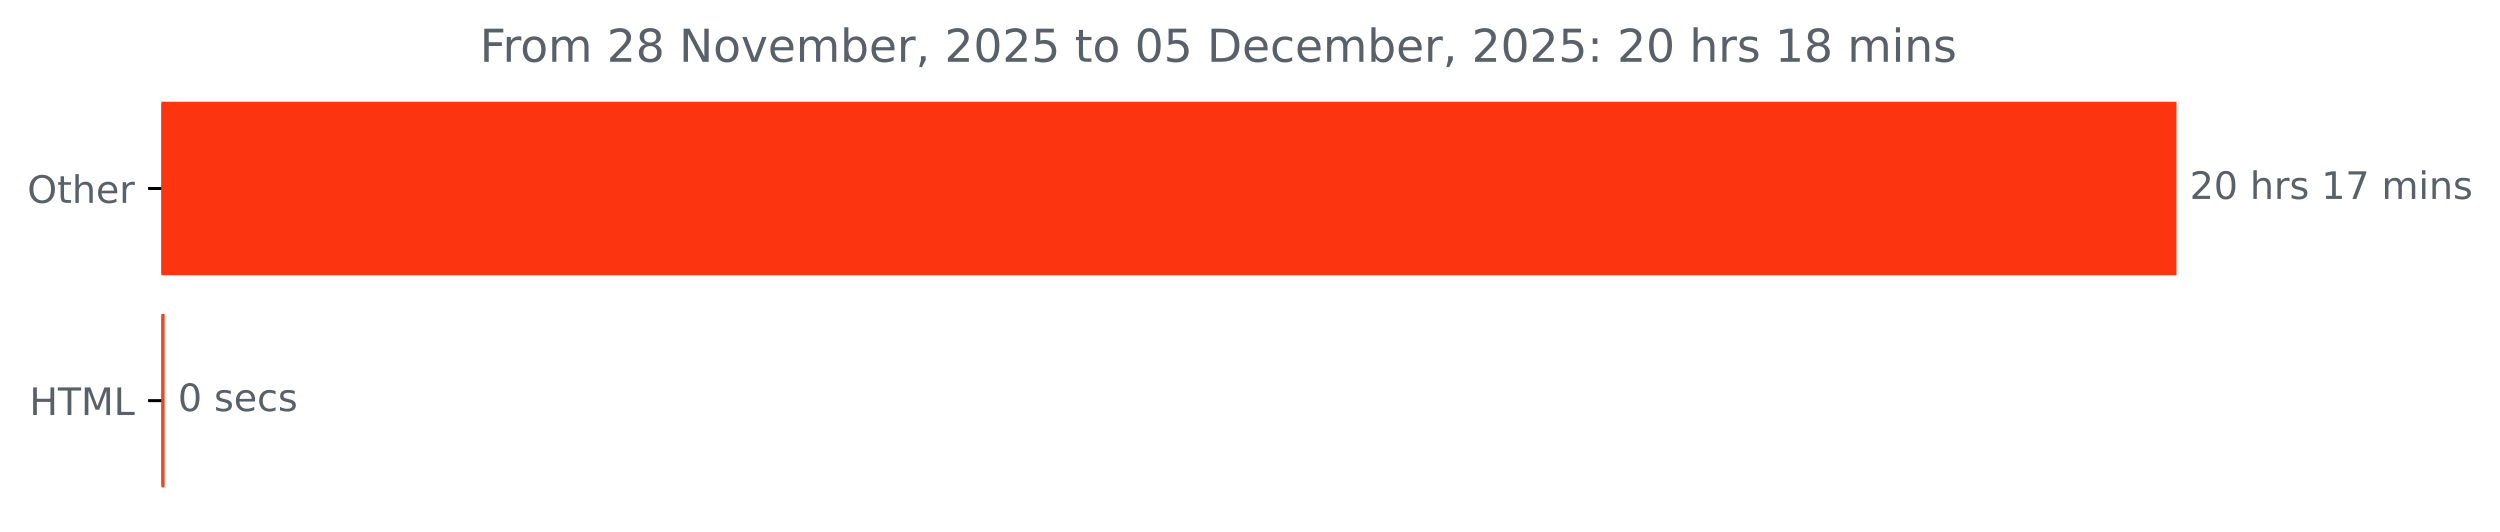
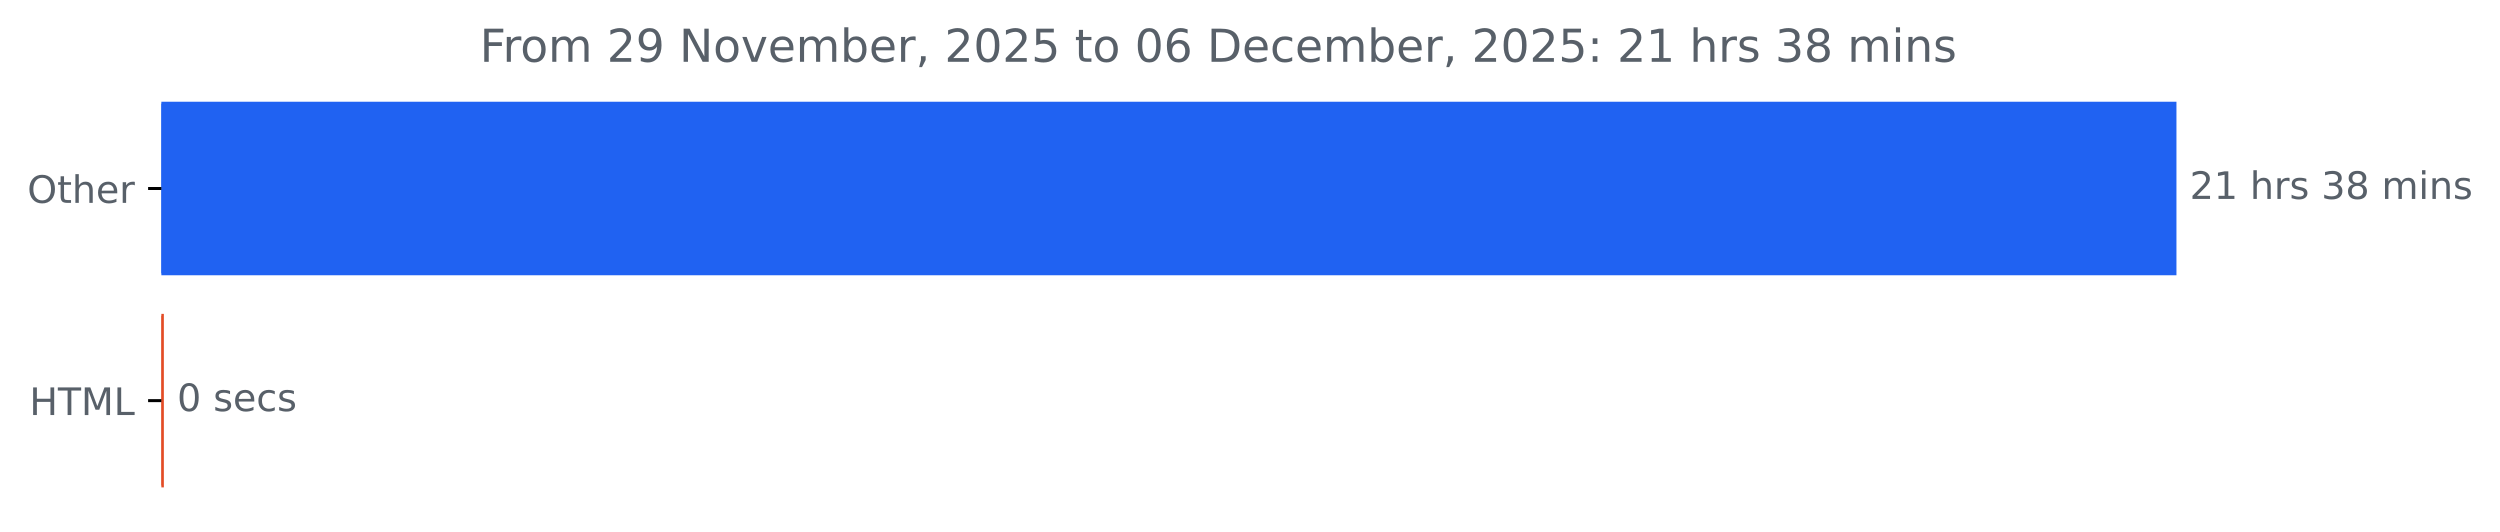
<svg xmlns="http://www.w3.org/2000/svg" xmlns:xlink="http://www.w3.org/1999/xlink" width="659.93pt" height="140.398pt" viewBox="0 0 659.93 140.398" version="1.1">
  <defs>
    <style type="text/css">*{stroke-linejoin: round; stroke-linecap: butt}</style>
  </defs>
  <g id="figure_1">
    <g id="patch_1">
      <path d="M 0 140.398  L 659.93 140.398  L 659.93 0  L 0 0  L 0 140.398  z " style="fill: none" />
    </g>
    <g id="axes_1">
      <g id="patch_2">
-         <path d="M 42.594 27.358  L 574.022 27.358  L 574.022 72.158  L 42.594 72.158  z " clip-path="url(#p5cdc9632b5)" style="fill: #fc340f; stroke: #fc340f; stroke-linejoin: miter" />
+         <path d="M 42.594 27.358  L 574.022 27.358  L 574.022 72.158  L 42.594 72.158  z " clip-path="url(#p1c99fbd3cf)" style="fill: #2062f2; stroke: #2062f2; stroke-linejoin: miter" />
      </g>
      <g id="patch_3">
-         <path d="M 42.594 83.358  L 42.966 83.358  L 42.966 128.158  L 42.594 128.158  z " clip-path="url(#p5cdc9632b5)" style="fill: #e34c26; stroke: #e34c26; stroke-linejoin: miter" />
+         <path d="M 42.594 83.358  L 42.753 83.358  L 42.753 128.158  L 42.594 128.158  z " clip-path="url(#p1c99fbd3cf)" style="fill: #e34c26; stroke: #e34c26; stroke-linejoin: miter" />
      </g>
      <g id="matplotlib.axis_1" />
      <g id="matplotlib.axis_2">
        <g id="ytick_1">
          <g id="line2d_1">
            <defs>
-               <path id="m73cefc8a3c" d="M 0 0  L -3.5 0  " style="stroke: #000000; stroke-width: 0.8" />
+               <path id="meebd0fad5f" d="M 0 0  L -3.5 0  " style="stroke: #000000; stroke-width: 0.8" />
            </defs>
            <g>
-               <use xlink:href="#m73cefc8a3c" x="42.594" y="49.758" style="stroke: #000000; stroke-width: 0.8" />
+               <use xlink:href="#meebd0fad5f" x="42.594" y="49.758" style="stroke: #000000; stroke-width: 0.8" />
            </g>
          </g>
          <g id="text_1">
            <g style="fill: #586069" transform="translate(7.2 53.55734) scale(0.1 -0.1)">
              <defs>
                <path id="DejaVuSans-4f" d="M 2522 4238  Q 1834 4238 1429 3725  Q 1025 3213 1025 2328  Q 1025 1447 1429 934  Q 1834 422 2522 422  Q 3209 422 3611 934  Q 4013 1447 4013 2328  Q 4013 3213 3611 3725  Q 3209 4238 2522 4238  z M 2522 4750  Q 3503 4750 4090 4092  Q 4678 3434 4678 2328  Q 4678 1225 4090 567  Q 3503 -91 2522 -91  Q 1538 -91 948 565  Q 359 1222 359 2328  Q 359 3434 948 4092  Q 1538 4750 2522 4750  z " transform="scale(0.015625)" />
                <path id="DejaVuSans-74" d="M 1172 4494  L 1172 3500  L 2356 3500  L 2356 3053  L 1172 3053  L 1172 1153  Q 1172 725 1289 603  Q 1406 481 1766 481  L 2356 481  L 2356 0  L 1766 0  Q 1100 0 847 248  Q 594 497 594 1153  L 594 3053  L 172 3053  L 172 3500  L 594 3500  L 594 4494  L 1172 4494  z " transform="scale(0.015625)" />
                <path id="DejaVuSans-68" d="M 3513 2113  L 3513 0  L 2938 0  L 2938 2094  Q 2938 2591 2744 2837  Q 2550 3084 2163 3084  Q 1697 3084 1428 2787  Q 1159 2491 1159 1978  L 1159 0  L 581 0  L 581 4863  L 1159 4863  L 1159 2956  Q 1366 3272 1645 3428  Q 1925 3584 2291 3584  Q 2894 3584 3203 3211  Q 3513 2838 3513 2113  z " transform="scale(0.015625)" />
                <path id="DejaVuSans-65" d="M 3597 1894  L 3597 1613  L 953 1613  Q 991 1019 1311 708  Q 1631 397 2203 397  Q 2534 397 2845 478  Q 3156 559 3463 722  L 3463 178  Q 3153 47 2828 -22  Q 2503 -91 2169 -91  Q 1331 -91 842 396  Q 353 884 353 1716  Q 353 2575 817 3079  Q 1281 3584 2069 3584  Q 2775 3584 3186 3129  Q 3597 2675 3597 1894  z M 3022 2063  Q 3016 2534 2758 2815  Q 2500 3097 2075 3097  Q 1594 3097 1305 2825  Q 1016 2553 972 2059  L 3022 2063  z " transform="scale(0.015625)" />
                <path id="DejaVuSans-72" d="M 2631 2963  Q 2534 3019 2420 3045  Q 2306 3072 2169 3072  Q 1681 3072 1420 2755  Q 1159 2438 1159 1844  L 1159 0  L 581 0  L 581 3500  L 1159 3500  L 1159 2956  Q 1341 3275 1631 3429  Q 1922 3584 2338 3584  Q 2397 3584 2469 3576  Q 2541 3569 2628 3553  L 2631 2963  z " transform="scale(0.015625)" />
              </defs>
              <use xlink:href="#DejaVuSans-4f" />
              <use xlink:href="#DejaVuSans-74" x="78.711" />
              <use xlink:href="#DejaVuSans-68" x="117.92" />
              <use xlink:href="#DejaVuSans-65" x="181.299" />
              <use xlink:href="#DejaVuSans-72" x="242.822" />
            </g>
          </g>
        </g>
        <g id="ytick_2">
          <g id="line2d_2">
            <g>
-               <use xlink:href="#m73cefc8a3c" x="42.594" y="105.758" style="stroke: #000000; stroke-width: 0.8" />
+               <use xlink:href="#meebd0fad5f" x="42.594" y="105.758" style="stroke: #000000; stroke-width: 0.8" />
            </g>
          </g>
          <g id="text_2">
            <g style="fill: #586069" transform="translate(7.765625 109.5573) scale(0.1 -0.1)">
              <defs>
                <path id="DejaVuSans-48" d="M 628 4666  L 1259 4666  L 1259 2753  L 3553 2753  L 3553 4666  L 4184 4666  L 4184 0  L 3553 0  L 3553 2222  L 1259 2222  L 1259 0  L 628 0  L 628 4666  z " transform="scale(0.015625)" />
                <path id="DejaVuSans-54" d="M -19 4666  L 3928 4666  L 3928 4134  L 2272 4134  L 2272 0  L 1638 0  L 1638 4134  L -19 4134  L -19 4666  z " transform="scale(0.015625)" />
                <path id="DejaVuSans-4d" d="M 628 4666  L 1569 4666  L 2759 1491  L 3956 4666  L 4897 4666  L 4897 0  L 4281 0  L 4281 4097  L 3078 897  L 2444 897  L 1241 4097  L 1241 0  L 628 0  L 628 4666  z " transform="scale(0.015625)" />
                <path id="DejaVuSans-4c" d="M 628 4666  L 1259 4666  L 1259 531  L 3531 531  L 3531 0  L 628 0  L 628 4666  z " transform="scale(0.015625)" />
              </defs>
              <use xlink:href="#DejaVuSans-48" />
              <use xlink:href="#DejaVuSans-54" x="75.195" />
              <use xlink:href="#DejaVuSans-4d" x="136.279" />
              <use xlink:href="#DejaVuSans-4c" x="222.559" />
            </g>
          </g>
        </g>
      </g>
      <g id="text_3">
        <g style="fill: #586069" transform="translate(578.0223 52.5175) scale(0.1 -0.1)">
          <defs>
            <path id="DejaVuSans-32" d="M 1228 531  L 3431 531  L 3431 0  L 469 0  L 469 531  Q 828 903 1448 1529  Q 2069 2156 2228 2338  Q 2531 2678 2651 2914  Q 2772 3150 2772 3378  Q 2772 3750 2511 3984  Q 2250 4219 1831 4219  Q 1534 4219 1204 4116  Q 875 4013 500 3803  L 500 4441  Q 881 4594 1212 4672  Q 1544 4750 1819 4750  Q 2544 4750 2975 4387  Q 3406 4025 3406 3419  Q 3406 3131 3298 2873  Q 3191 2616 2906 2266  Q 2828 2175 2409 1742  Q 1991 1309 1228 531  z " transform="scale(0.015625)" />
-             <path id="DejaVuSans-30" d="M 2034 4250  Q 1547 4250 1301 3770  Q 1056 3291 1056 2328  Q 1056 1369 1301 889  Q 1547 409 2034 409  Q 2525 409 2770 889  Q 3016 1369 3016 2328  Q 3016 3291 2770 3770  Q 2525 4250 2034 4250  z M 2034 4750  Q 2819 4750 3233 4129  Q 3647 3509 3647 2328  Q 3647 1150 3233 529  Q 2819 -91 2034 -91  Q 1250 -91 836 529  Q 422 1150 422 2328  Q 422 3509 836 4129  Q 1250 4750 2034 4750  z " transform="scale(0.015625)" />
+             <path id="DejaVuSans-31" d="M 794 531  L 1825 531  L 1825 4091  L 703 3866  L 703 4441  L 1819 4666  L 2450 4666  L 2450 531  L 3481 531  L 3481 0  L 794 0  L 794 531  z " transform="scale(0.015625)" />
            <path id="DejaVuSans-20" transform="scale(0.015625)" />
            <path id="DejaVuSans-73" d="M 2834 3397  L 2834 2853  Q 2591 2978 2328 3040  Q 2066 3103 1784 3103  Q 1356 3103 1142 2972  Q 928 2841 928 2578  Q 928 2378 1081 2264  Q 1234 2150 1697 2047  L 1894 2003  Q 2506 1872 2764 1633  Q 3022 1394 3022 966  Q 3022 478 2636 193  Q 2250 -91 1575 -91  Q 1294 -91 989 -36  Q 684 19 347 128  L 347 722  Q 666 556 975 473  Q 1284 391 1588 391  Q 1994 391 2212 530  Q 2431 669 2431 922  Q 2431 1156 2273 1281  Q 2116 1406 1581 1522  L 1381 1569  Q 847 1681 609 1914  Q 372 2147 372 2553  Q 372 3047 722 3315  Q 1072 3584 1716 3584  Q 2034 3584 2315 3537  Q 2597 3491 2834 3397  z " transform="scale(0.015625)" />
-             <path id="DejaVuSans-31" d="M 794 531  L 1825 531  L 1825 4091  L 703 3866  L 703 4441  L 1819 4666  L 2450 4666  L 2450 531  L 3481 531  L 3481 0  L 794 0  L 794 531  z " transform="scale(0.015625)" />
-             <path id="DejaVuSans-37" d="M 525 4666  L 3525 4666  L 3525 4397  L 1831 0  L 1172 0  L 2766 4134  L 525 4134  L 525 4666  z " transform="scale(0.015625)" />
+             <path id="DejaVuSans-33" d="M 2597 2516  Q 3050 2419 3304 2112  Q 3559 1806 3559 1356  Q 3559 666 3084 287  Q 2609 -91 1734 -91  Q 1441 -91 1130 -33  Q 819 25 488 141  L 488 750  Q 750 597 1062 519  Q 1375 441 1716 441  Q 2309 441 2620 675  Q 2931 909 2931 1356  Q 2931 1769 2642 2001  Q 2353 2234 1838 2234  L 1294 2234  L 1294 2753  L 1863 2753  Q 2328 2753 2575 2939  Q 2822 3125 2822 3475  Q 2822 3834 2567 4026  Q 2313 4219 1838 4219  Q 1578 4219 1281 4162  Q 984 4106 628 3988  L 628 4550  Q 988 4650 1302 4700  Q 1616 4750 1894 4750  Q 2613 4750 3031 4423  Q 3450 4097 3450 3541  Q 3450 3153 3228 2886  Q 3006 2619 2597 2516  z " transform="scale(0.015625)" />
+             <path id="DejaVuSans-38" d="M 2034 2216  Q 1584 2216 1326 1975  Q 1069 1734 1069 1313  Q 1069 891 1326 650  Q 1584 409 2034 409  Q 2484 409 2743 651  Q 3003 894 3003 1313  Q 3003 1734 2745 1975  Q 2488 2216 2034 2216  z M 1403 2484  Q 997 2584 770 2862  Q 544 3141 544 3541  Q 544 4100 942 4425  Q 1341 4750 2034 4750  Q 2731 4750 3128 4425  Q 3525 4100 3525 3541  Q 3525 3141 3298 2862  Q 3072 2584 2669 2484  Q 3125 2378 3379 2068  Q 3634 1759 3634 1313  Q 3634 634 3220 271  Q 2806 -91 2034 -91  Q 1263 -91 848 271  Q 434 634 434 1313  Q 434 1759 690 2068  Q 947 2378 1403 2484  z M 1172 3481  Q 1172 3119 1398 2916  Q 1625 2713 2034 2713  Q 2441 2713 2670 2916  Q 2900 3119 2900 3481  Q 2900 3844 2670 4047  Q 2441 4250 2034 4250  Q 1625 4250 1398 4047  Q 1172 3844 1172 3481  z " transform="scale(0.015625)" />
            <path id="DejaVuSans-6d" d="M 3328 2828  Q 3544 3216 3844 3400  Q 4144 3584 4550 3584  Q 5097 3584 5394 3201  Q 5691 2819 5691 2113  L 5691 0  L 5113 0  L 5113 2094  Q 5113 2597 4934 2840  Q 4756 3084 4391 3084  Q 3944 3084 3684 2787  Q 3425 2491 3425 1978  L 3425 0  L 2847 0  L 2847 2094  Q 2847 2600 2669 2842  Q 2491 3084 2119 3084  Q 1678 3084 1418 2786  Q 1159 2488 1159 1978  L 1159 0  L 581 0  L 581 3500  L 1159 3500  L 1159 2956  Q 1356 3278 1631 3431  Q 1906 3584 2284 3584  Q 2666 3584 2933 3390  Q 3200 3197 3328 2828  z " transform="scale(0.015625)" />
            <path id="DejaVuSans-69" d="M 603 3500  L 1178 3500  L 1178 0  L 603 0  L 603 3500  z M 603 4863  L 1178 4863  L 1178 4134  L 603 4134  L 603 4863  z " transform="scale(0.015625)" />
            <path id="DejaVuSans-6e" d="M 3513 2113  L 3513 0  L 2938 0  L 2938 2094  Q 2938 2591 2744 2837  Q 2550 3084 2163 3084  Q 1697 3084 1428 2787  Q 1159 2491 1159 1978  L 1159 0  L 581 0  L 581 3500  L 1159 3500  L 1159 2956  Q 1366 3272 1645 3428  Q 1925 3584 2291 3584  Q 2894 3584 3203 3211  Q 3513 2838 3513 2113  z " transform="scale(0.015625)" />
          </defs>
          <use xlink:href="#DejaVuSans-32" />
-           <use xlink:href="#DejaVuSans-30" x="63.623" />
+           <use xlink:href="#DejaVuSans-31" x="63.623" />
          <use xlink:href="#DejaVuSans-20" x="127.246" />
          <use xlink:href="#DejaVuSans-68" x="159.033" />
          <use xlink:href="#DejaVuSans-72" x="222.412" />
          <use xlink:href="#DejaVuSans-73" x="263.525" />
          <use xlink:href="#DejaVuSans-20" x="315.625" />
-           <use xlink:href="#DejaVuSans-31" x="347.412" />
-           <use xlink:href="#DejaVuSans-37" x="411.035" />
+           <use xlink:href="#DejaVuSans-33" x="347.412" />
+           <use xlink:href="#DejaVuSans-38" x="411.035" />
          <use xlink:href="#DejaVuSans-20" x="474.658" />
          <use xlink:href="#DejaVuSans-6d" x="506.445" />
          <use xlink:href="#DejaVuSans-69" x="603.857" />
          <use xlink:href="#DejaVuSans-6e" x="631.641" />
          <use xlink:href="#DejaVuSans-73" x="695.02" />
        </g>
      </g>
      <g id="text_4">
-         <g style="fill: #586069" transform="translate(46.96601 108.5175) scale(0.1 -0.1)">
+         <g style="fill: #586069" transform="translate(46.75323 108.5175) scale(0.1 -0.1)">
          <defs>
+             <path id="DejaVuSans-30" d="M 2034 4250  Q 1547 4250 1301 3770  Q 1056 3291 1056 2328  Q 1056 1369 1301 889  Q 1547 409 2034 409  Q 2525 409 2770 889  Q 3016 1369 3016 2328  Q 3016 3291 2770 3770  Q 2525 4250 2034 4250  z M 2034 4750  Q 2819 4750 3233 4129  Q 3647 3509 3647 2328  Q 3647 1150 3233 529  Q 2819 -91 2034 -91  Q 1250 -91 836 529  Q 422 1150 422 2328  Q 422 3509 836 4129  Q 1250 4750 2034 4750  z " transform="scale(0.015625)" />
            <path id="DejaVuSans-63" d="M 3122 3366  L 3122 2828  Q 2878 2963 2633 3030  Q 2388 3097 2138 3097  Q 1578 3097 1268 2742  Q 959 2388 959 1747  Q 959 1106 1268 751  Q 1578 397 2138 397  Q 2388 397 2633 464  Q 2878 531 3122 666  L 3122 134  Q 2881 22 2623 -34  Q 2366 -91 2075 -91  Q 1284 -91 818 406  Q 353 903 353 1747  Q 353 2603 823 3093  Q 1294 3584 2113 3584  Q 2378 3584 2631 3529  Q 2884 3475 3122 3366  z " transform="scale(0.015625)" />
          </defs>
          <use xlink:href="#DejaVuSans-30" />
          <use xlink:href="#DejaVuSans-20" x="63.623" />
          <use xlink:href="#DejaVuSans-73" x="95.41" />
          <use xlink:href="#DejaVuSans-65" x="147.51" />
          <use xlink:href="#DejaVuSans-63" x="209.033" />
          <use xlink:href="#DejaVuSans-73" x="264.014" />
        </g>
      </g>
      <g id="text_5">
        <g style="fill: #586069" transform="translate(126.6528 16.31812) scale(0.12 -0.12)">
          <defs>
            <path id="DejaVuSans-46" d="M 628 4666  L 3309 4666  L 3309 4134  L 1259 4134  L 1259 2759  L 3109 2759  L 3109 2228  L 1259 2228  L 1259 0  L 628 0  L 628 4666  z " transform="scale(0.015625)" />
            <path id="DejaVuSans-6f" d="M 1959 3097  Q 1497 3097 1228 2736  Q 959 2375 959 1747  Q 959 1119 1226 758  Q 1494 397 1959 397  Q 2419 397 2687 759  Q 2956 1122 2956 1747  Q 2956 2369 2687 2733  Q 2419 3097 1959 3097  z M 1959 3584  Q 2709 3584 3137 3096  Q 3566 2609 3566 1747  Q 3566 888 3137 398  Q 2709 -91 1959 -91  Q 1206 -91 779 398  Q 353 888 353 1747  Q 353 2609 779 3096  Q 1206 3584 1959 3584  z " transform="scale(0.015625)" />
-             <path id="DejaVuSans-38" d="M 2034 2216  Q 1584 2216 1326 1975  Q 1069 1734 1069 1313  Q 1069 891 1326 650  Q 1584 409 2034 409  Q 2484 409 2743 651  Q 3003 894 3003 1313  Q 3003 1734 2745 1975  Q 2488 2216 2034 2216  z M 1403 2484  Q 997 2584 770 2862  Q 544 3141 544 3541  Q 544 4100 942 4425  Q 1341 4750 2034 4750  Q 2731 4750 3128 4425  Q 3525 4100 3525 3541  Q 3525 3141 3298 2862  Q 3072 2584 2669 2484  Q 3125 2378 3379 2068  Q 3634 1759 3634 1313  Q 3634 634 3220 271  Q 2806 -91 2034 -91  Q 1263 -91 848 271  Q 434 634 434 1313  Q 434 1759 690 2068  Q 947 2378 1403 2484  z M 1172 3481  Q 1172 3119 1398 2916  Q 1625 2713 2034 2713  Q 2441 2713 2670 2916  Q 2900 3119 2900 3481  Q 2900 3844 2670 4047  Q 2441 4250 2034 4250  Q 1625 4250 1398 4047  Q 1172 3844 1172 3481  z " transform="scale(0.015625)" />
+             <path id="DejaVuSans-39" d="M 703 97  L 703 672  Q 941 559 1184 500  Q 1428 441 1663 441  Q 2288 441 2617 861  Q 2947 1281 2994 2138  Q 2813 1869 2534 1725  Q 2256 1581 1919 1581  Q 1219 1581 811 2004  Q 403 2428 403 3163  Q 403 3881 828 4315  Q 1253 4750 1959 4750  Q 2769 4750 3195 4129  Q 3622 3509 3622 2328  Q 3622 1225 3098 567  Q 2575 -91 1691 -91  Q 1453 -91 1209 -44  Q 966 3 703 97  z M 1959 2075  Q 2384 2075 2632 2365  Q 2881 2656 2881 3163  Q 2881 3666 2632 3958  Q 2384 4250 1959 4250  Q 1534 4250 1286 3958  Q 1038 3666 1038 3163  Q 1038 2656 1286 2365  Q 1534 2075 1959 2075  z " transform="scale(0.015625)" />
            <path id="DejaVuSans-4e" d="M 628 4666  L 1478 4666  L 3547 763  L 3547 4666  L 4159 4666  L 4159 0  L 3309 0  L 1241 3903  L 1241 0  L 628 0  L 628 4666  z " transform="scale(0.015625)" />
            <path id="DejaVuSans-76" d="M 191 3500  L 800 3500  L 1894 563  L 2988 3500  L 3597 3500  L 2284 0  L 1503 0  L 191 3500  z " transform="scale(0.015625)" />
            <path id="DejaVuSans-62" d="M 3116 1747  Q 3116 2381 2855 2742  Q 2594 3103 2138 3103  Q 1681 3103 1420 2742  Q 1159 2381 1159 1747  Q 1159 1113 1420 752  Q 1681 391 2138 391  Q 2594 391 2855 752  Q 3116 1113 3116 1747  z M 1159 2969  Q 1341 3281 1617 3432  Q 1894 3584 2278 3584  Q 2916 3584 3314 3078  Q 3713 2572 3713 1747  Q 3713 922 3314 415  Q 2916 -91 2278 -91  Q 1894 -91 1617 61  Q 1341 213 1159 525  L 1159 0  L 581 0  L 581 4863  L 1159 4863  L 1159 2969  z " transform="scale(0.015625)" />
            <path id="DejaVuSans-2c" d="M 750 794  L 1409 794  L 1409 256  L 897 -744  L 494 -744  L 750 256  L 750 794  z " transform="scale(0.015625)" />
            <path id="DejaVuSans-35" d="M 691 4666  L 3169 4666  L 3169 4134  L 1269 4134  L 1269 2991  Q 1406 3038 1543 3061  Q 1681 3084 1819 3084  Q 2600 3084 3056 2656  Q 3513 2228 3513 1497  Q 3513 744 3044 326  Q 2575 -91 1722 -91  Q 1428 -91 1123 -41  Q 819 9 494 109  L 494 744  Q 775 591 1075 516  Q 1375 441 1709 441  Q 2250 441 2565 725  Q 2881 1009 2881 1497  Q 2881 1984 2565 2268  Q 2250 2553 1709 2553  Q 1456 2553 1204 2497  Q 953 2441 691 2322  L 691 4666  z " transform="scale(0.015625)" />
+             <path id="DejaVuSans-36" d="M 2113 2584  Q 1688 2584 1439 2293  Q 1191 2003 1191 1497  Q 1191 994 1439 701  Q 1688 409 2113 409  Q 2538 409 2786 701  Q 3034 994 3034 1497  Q 3034 2003 2786 2293  Q 2538 2584 2113 2584  z M 3366 4563  L 3366 3988  Q 3128 4100 2886 4159  Q 2644 4219 2406 4219  Q 1781 4219 1451 3797  Q 1122 3375 1075 2522  Q 1259 2794 1537 2939  Q 1816 3084 2150 3084  Q 2853 3084 3261 2657  Q 3669 2231 3669 1497  Q 3669 778 3244 343  Q 2819 -91 2113 -91  Q 1303 -91 875 529  Q 447 1150 447 2328  Q 447 3434 972 4092  Q 1497 4750 2381 4750  Q 2619 4750 2861 4703  Q 3103 4656 3366 4563  z " transform="scale(0.015625)" />
            <path id="DejaVuSans-44" d="M 1259 4147  L 1259 519  L 2022 519  Q 2988 519 3436 956  Q 3884 1394 3884 2338  Q 3884 3275 3436 3711  Q 2988 4147 2022 4147  L 1259 4147  z M 628 4666  L 1925 4666  Q 3281 4666 3915 4102  Q 4550 3538 4550 2338  Q 4550 1131 3912 565  Q 3275 0 1925 0  L 628 0  L 628 4666  z " transform="scale(0.015625)" />
            <path id="DejaVuSans-3a" d="M 750 794  L 1409 794  L 1409 0  L 750 0  L 750 794  z M 750 3309  L 1409 3309  L 1409 2516  L 750 2516  L 750 3309  z " transform="scale(0.015625)" />
          </defs>
          <use xlink:href="#DejaVuSans-46" />
          <use xlink:href="#DejaVuSans-72" x="50.27" />
          <use xlink:href="#DejaVuSans-6f" x="89.133" />
          <use xlink:href="#DejaVuSans-6d" x="150.314" />
          <use xlink:href="#DejaVuSans-20" x="247.727" />
          <use xlink:href="#DejaVuSans-32" x="279.514" />
-           <use xlink:href="#DejaVuSans-38" x="343.137" />
+           <use xlink:href="#DejaVuSans-39" x="343.137" />
          <use xlink:href="#DejaVuSans-20" x="406.76" />
          <use xlink:href="#DejaVuSans-4e" x="438.547" />
          <use xlink:href="#DejaVuSans-6f" x="513.352" />
          <use xlink:href="#DejaVuSans-76" x="574.533" />
          <use xlink:href="#DejaVuSans-65" x="633.713" />
          <use xlink:href="#DejaVuSans-6d" x="695.236" />
          <use xlink:href="#DejaVuSans-62" x="792.648" />
          <use xlink:href="#DejaVuSans-65" x="856.125" />
          <use xlink:href="#DejaVuSans-72" x="917.648" />
          <use xlink:href="#DejaVuSans-2c" x="958.762" />
          <use xlink:href="#DejaVuSans-20" x="990.549" />
          <use xlink:href="#DejaVuSans-32" x="1022.336" />
          <use xlink:href="#DejaVuSans-30" x="1085.959" />
          <use xlink:href="#DejaVuSans-32" x="1149.582" />
          <use xlink:href="#DejaVuSans-35" x="1213.205" />
          <use xlink:href="#DejaVuSans-20" x="1276.828" />
          <use xlink:href="#DejaVuSans-74" x="1308.615" />
          <use xlink:href="#DejaVuSans-6f" x="1347.824" />
          <use xlink:href="#DejaVuSans-20" x="1409.006" />
          <use xlink:href="#DejaVuSans-30" x="1440.793" />
-           <use xlink:href="#DejaVuSans-35" x="1504.416" />
+           <use xlink:href="#DejaVuSans-36" x="1504.416" />
          <use xlink:href="#DejaVuSans-20" x="1568.039" />
          <use xlink:href="#DejaVuSans-44" x="1599.826" />
          <use xlink:href="#DejaVuSans-65" x="1676.828" />
          <use xlink:href="#DejaVuSans-63" x="1738.352" />
          <use xlink:href="#DejaVuSans-65" x="1793.332" />
          <use xlink:href="#DejaVuSans-6d" x="1854.855" />
          <use xlink:href="#DejaVuSans-62" x="1952.268" />
          <use xlink:href="#DejaVuSans-65" x="2015.744" />
          <use xlink:href="#DejaVuSans-72" x="2077.268" />
          <use xlink:href="#DejaVuSans-2c" x="2118.381" />
          <use xlink:href="#DejaVuSans-20" x="2150.168" />
          <use xlink:href="#DejaVuSans-32" x="2181.955" />
          <use xlink:href="#DejaVuSans-30" x="2245.578" />
          <use xlink:href="#DejaVuSans-32" x="2309.201" />
          <use xlink:href="#DejaVuSans-35" x="2372.824" />
          <use xlink:href="#DejaVuSans-3a" x="2436.447" />
          <use xlink:href="#DejaVuSans-20" x="2470.139" />
          <use xlink:href="#DejaVuSans-32" x="2501.926" />
-           <use xlink:href="#DejaVuSans-30" x="2565.549" />
+           <use xlink:href="#DejaVuSans-31" x="2565.549" />
          <use xlink:href="#DejaVuSans-20" x="2629.172" />
          <use xlink:href="#DejaVuSans-68" x="2660.959" />
          <use xlink:href="#DejaVuSans-72" x="2724.338" />
          <use xlink:href="#DejaVuSans-73" x="2765.451" />
          <use xlink:href="#DejaVuSans-20" x="2817.551" />
-           <use xlink:href="#DejaVuSans-31" x="2849.338" />
+           <use xlink:href="#DejaVuSans-33" x="2849.338" />
          <use xlink:href="#DejaVuSans-38" x="2912.961" />
          <use xlink:href="#DejaVuSans-20" x="2976.584" />
          <use xlink:href="#DejaVuSans-6d" x="3008.371" />
          <use xlink:href="#DejaVuSans-69" x="3105.783" />
          <use xlink:href="#DejaVuSans-6e" x="3133.566" />
          <use xlink:href="#DejaVuSans-73" x="3196.945" />
        </g>
      </g>
    </g>
  </g>
  <defs>
-     <clipPath id="p5cdc9632b5">
+     <clipPath id="p1c99fbd3cf">
      <rect x="42.594" y="22.318" width="558" height="110.88" />
    </clipPath>
  </defs>
</svg>
